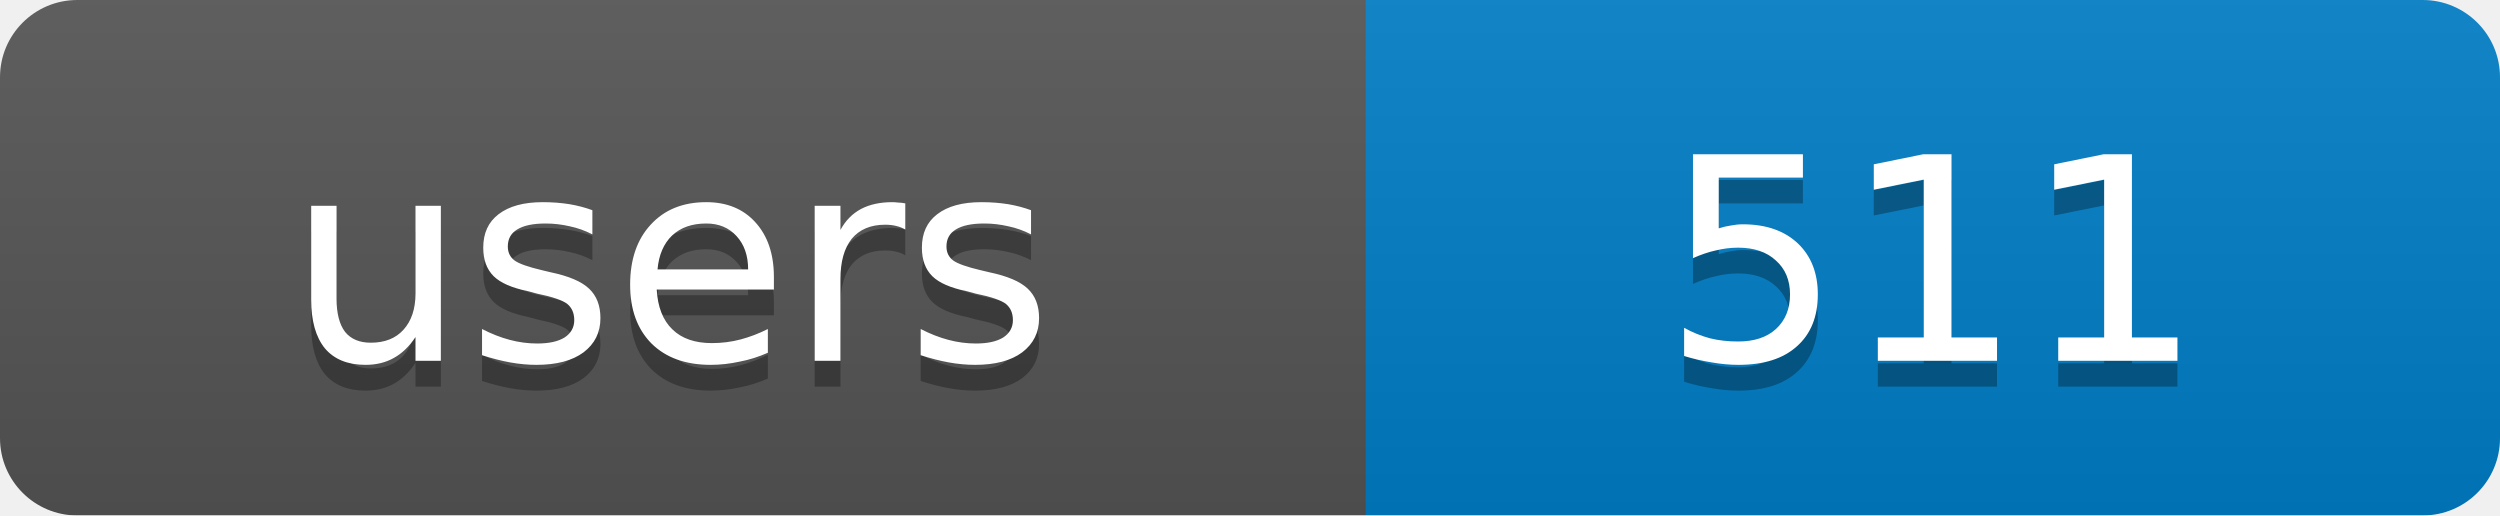
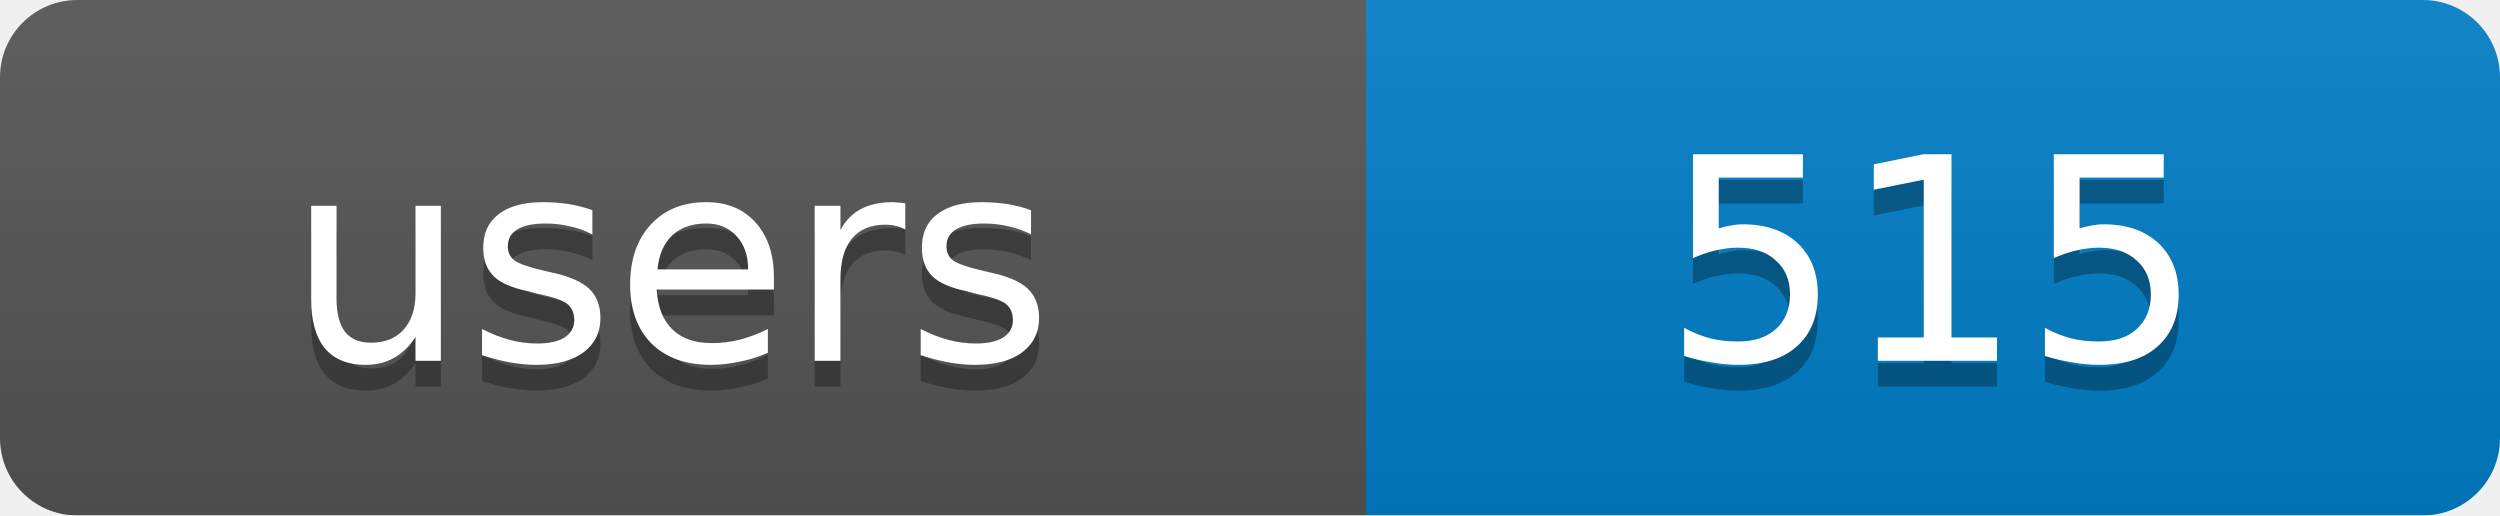
<svg xmlns="http://www.w3.org/2000/svg" width="97" height="20">
  <linearGradient id="b" x2="0" y2="100%">
    <stop offset="0" stop-color="#bbb" stop-opacity=".1" />
    <stop offset="1" stop-opacity=".1" />
  </linearGradient>
  <mask id="a">
    <rect width="97" height="20" rx="3" fill="#fff" />
  </mask>
  <g mask="url(#a)">
    <rect width="53" height="20" fill="#555" />
    <rect x="53" width="44" height="20" fill="#007ec6" />
    <rect width="97" height="20" fill="url(#b)" />
  </g>
  <g fill="#fff" text-anchor="middle" font-family="DejaVu Sans,Verdana,Geneva,sans-serif" font-size="11">
    <text x="26" y="15" fill="#010101" fill-opacity=".3">users</text>
-     <text x="75" y="15" fill="#010101" fill-opacity=".3">511</text>
+     <text x="75" y="15" fill="#010101" fill-opacity=".3">515</text>
    <text x="26" y="14">users</text>
-     <text x="75" y="14">511</text>
+     <text x="75" y="14">515</text>
  </g>
</svg>
